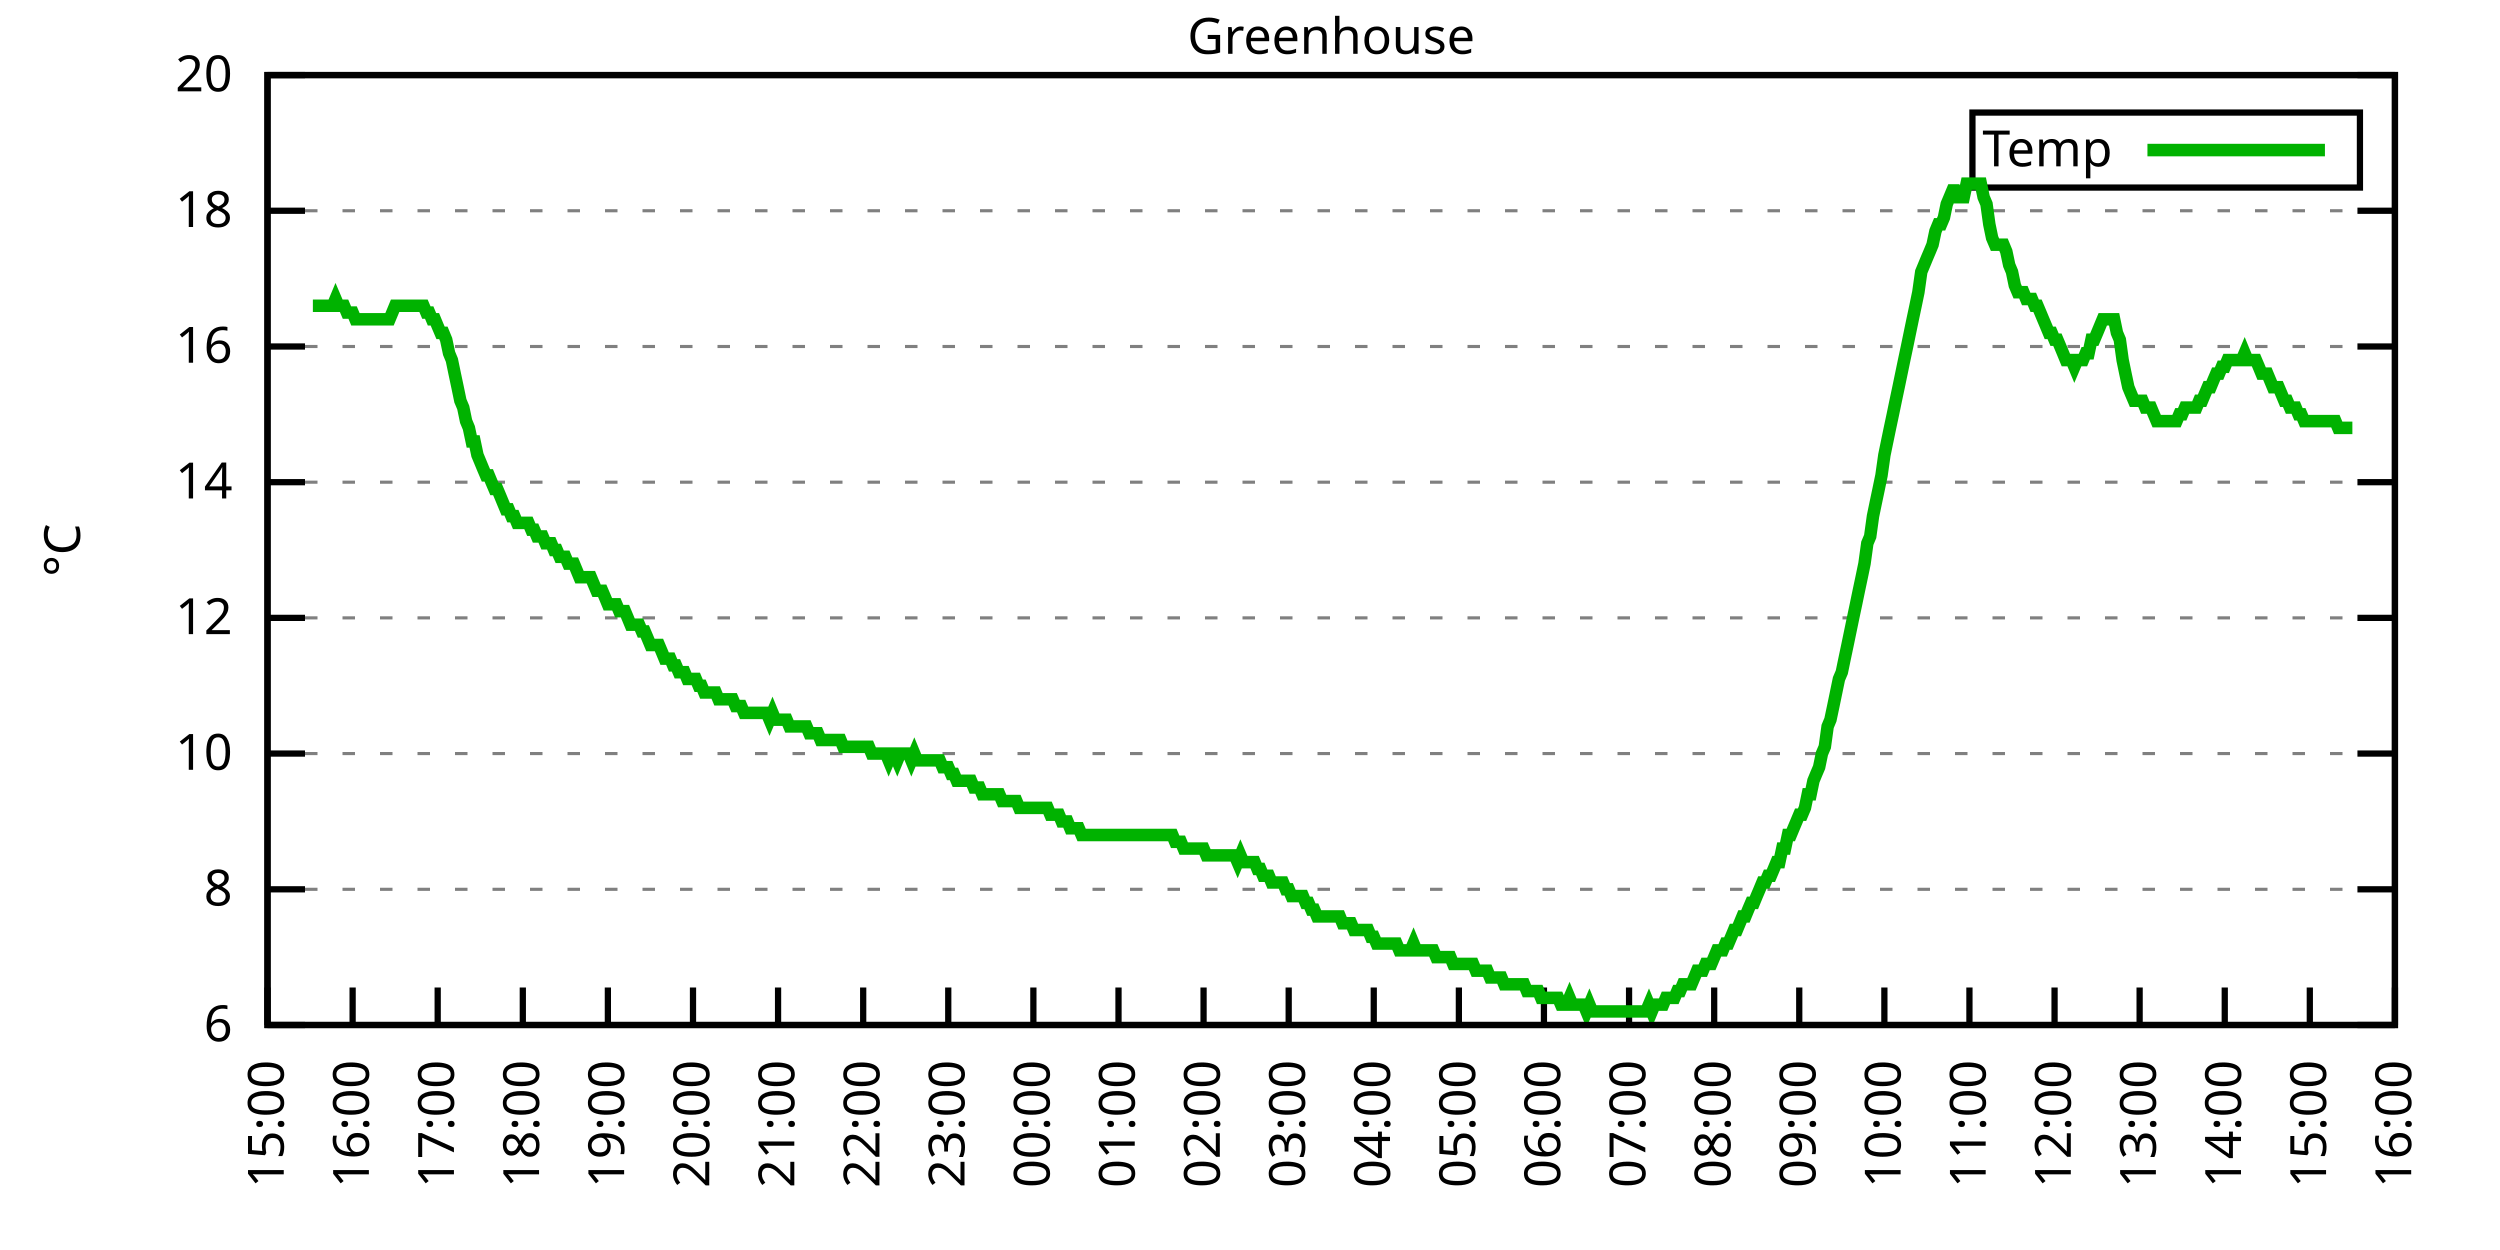
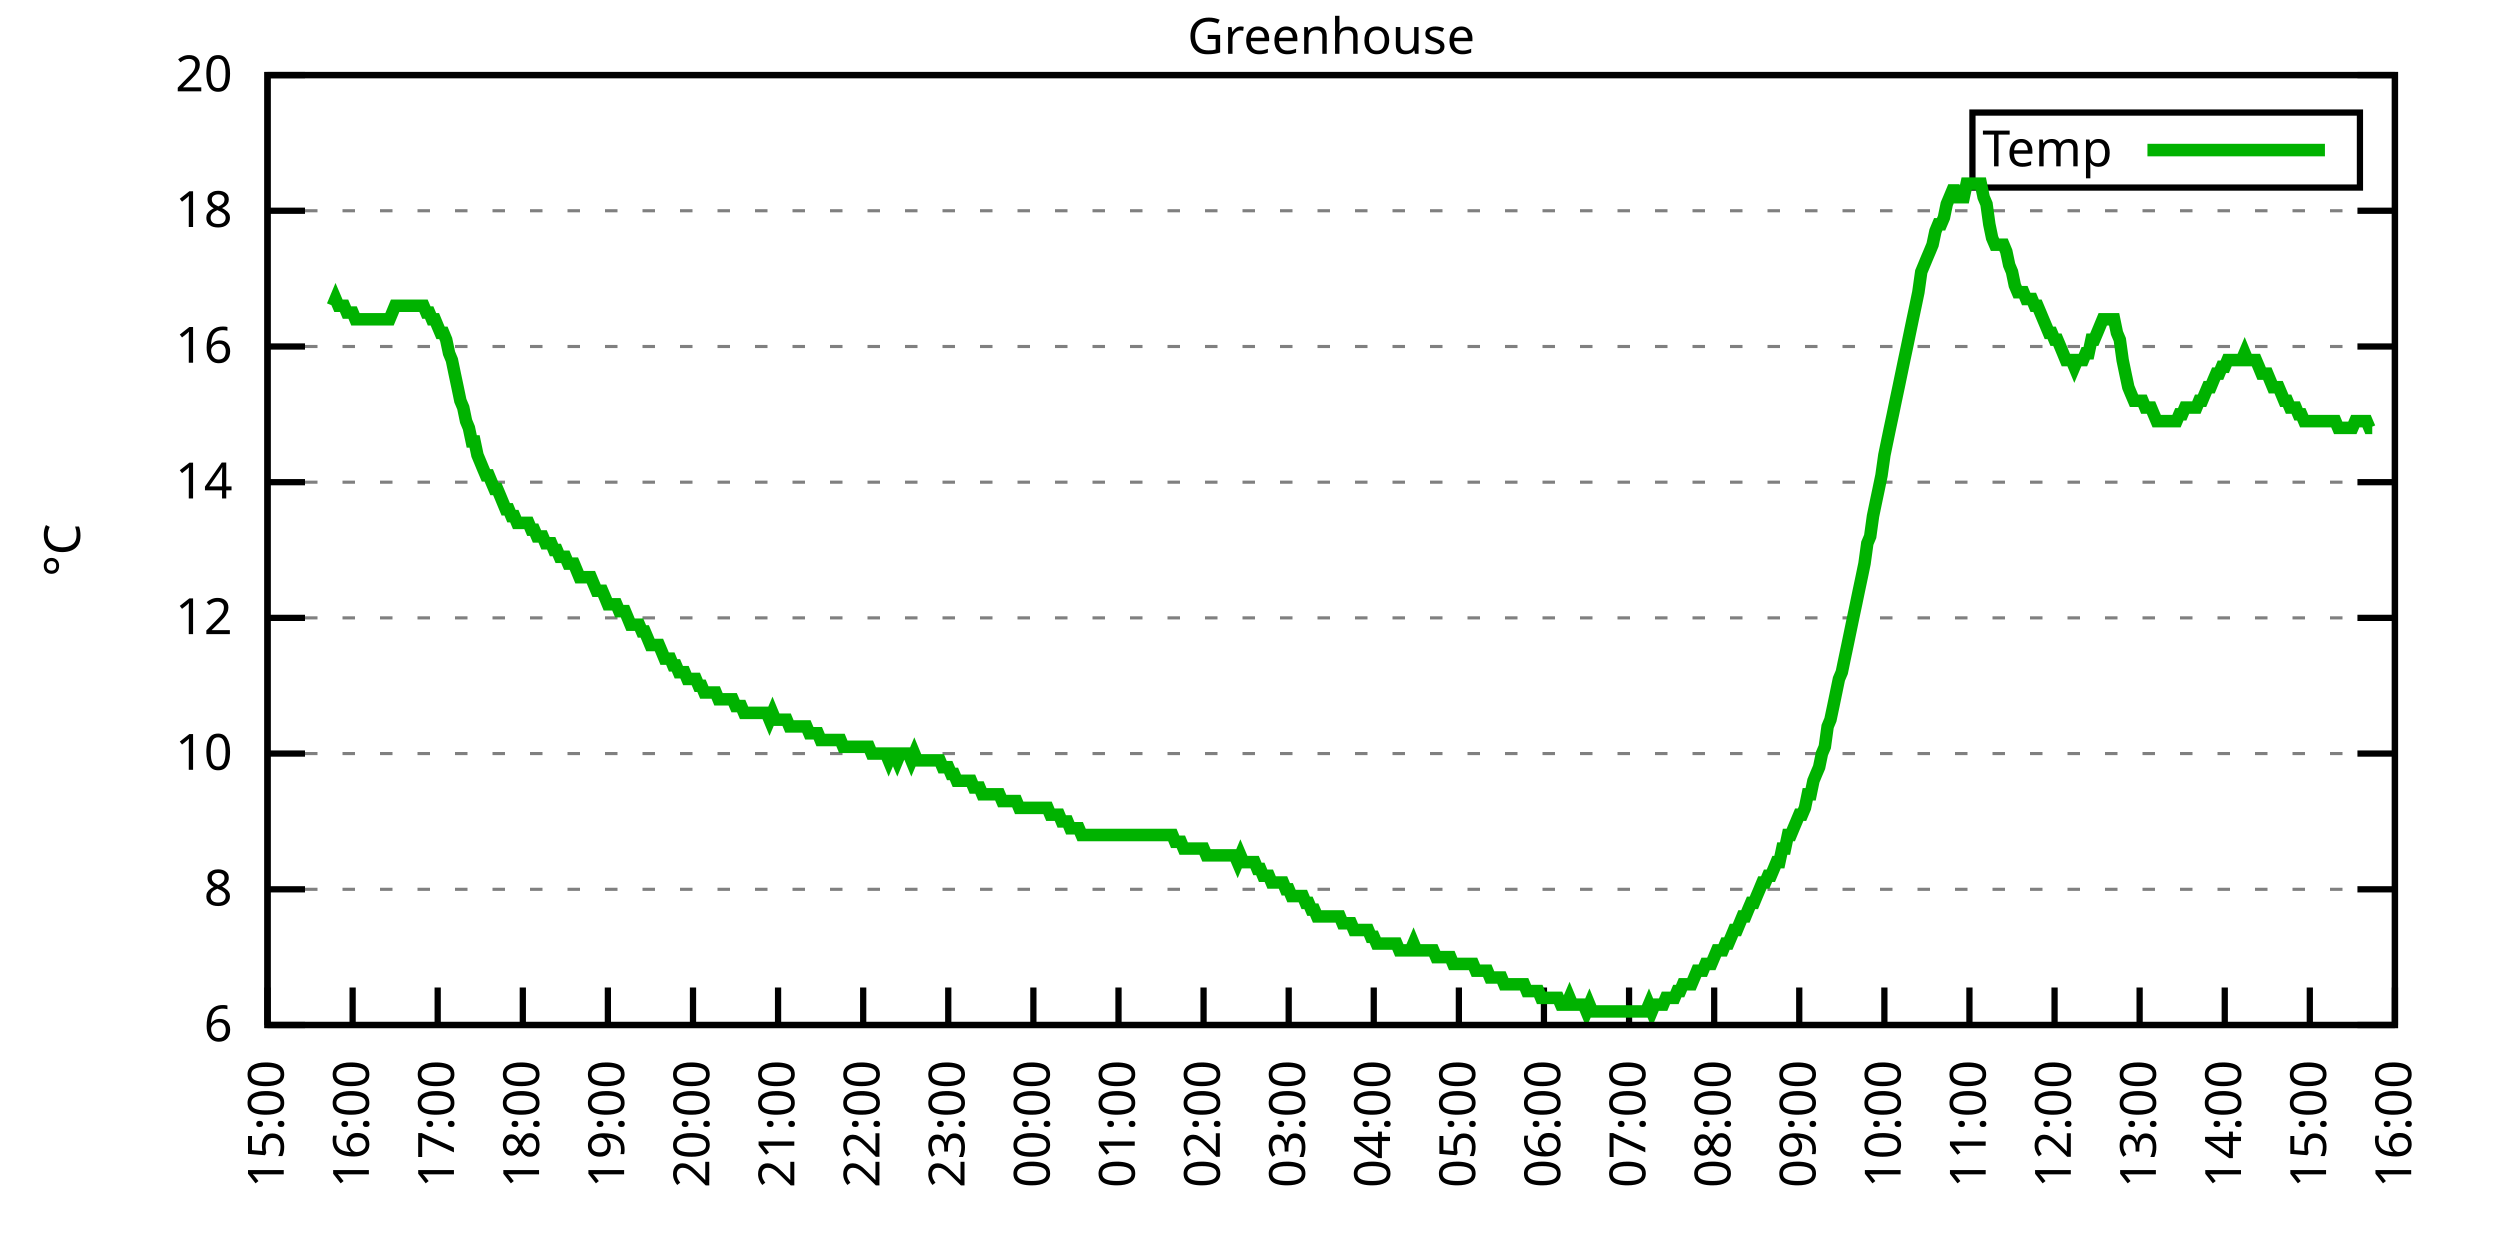
<svg xmlns="http://www.w3.org/2000/svg" xmlns:xlink="http://www.w3.org/1999/xlink" width="400" height="200" viewBox="0 0 400 200">
  <g id="gnuplot_canvas">
    <rect x="0" y="0" width="400" height="200" fill="none" />
    <defs>
      <circle id="gpDot" r="0.5" stroke-width="0.5" stroke="currentColor" />
      <path id="gpPt0" stroke-width="0.333" stroke="currentColor" d="M-1,0 h2 M0,-1 v2" />
      <path id="gpPt1" stroke-width="0.333" stroke="currentColor" d="M-1,-1 L1,1 M1,-1 L-1,1" />
      <path id="gpPt2" stroke-width="0.333" stroke="currentColor" d="M-1,0 L1,0 M0,-1 L0,1 M-1,-1 L1,1 M-1,1 L1,-1" />
      <rect id="gpPt3" stroke-width="0.333" stroke="currentColor" x="-1" y="-1" width="2" height="2" />
      <rect id="gpPt4" stroke-width="0.333" stroke="currentColor" fill="currentColor" x="-1" y="-1" width="2" height="2" />
      <circle id="gpPt5" stroke-width="0.333" stroke="currentColor" cx="0" cy="0" r="1" />
      <use xlink:href="#gpPt5" id="gpPt6" fill="currentColor" stroke="none" />
      <path id="gpPt7" stroke-width="0.333" stroke="currentColor" d="M0,-1.33 L-1.33,0.67 L1.33,0.67 z" />
      <use xlink:href="#gpPt7" id="gpPt8" fill="currentColor" stroke="none" />
      <use xlink:href="#gpPt7" id="gpPt9" stroke="currentColor" transform="rotate(180)" />
      <use xlink:href="#gpPt9" id="gpPt10" fill="currentColor" stroke="none" />
      <use xlink:href="#gpPt3" id="gpPt11" stroke="currentColor" transform="rotate(45)" />
      <use xlink:href="#gpPt11" id="gpPt12" fill="currentColor" stroke="none" />
      <path id="gpPt13" stroke-width="0.333" stroke="currentColor" d="M0,1.330 L1.265,0.411 L0.782,-1.067 L-0.782,-1.076 L-1.265,0.411 z" />
      <use xlink:href="#gpPt13" id="gpPt14" fill="currentColor" stroke="none" />
      <filter id="textbox" filterUnits="objectBoundingBox" x="0" y="0" height="1" width="1">
        <feFlood flood-color="white" flood-opacity="1" result="bgnd" />
        <feComposite in="SourceGraphic" in2="bgnd" operator="atop" />
      </filter>
      <filter id="greybox" filterUnits="objectBoundingBox" x="0" y="0" height="1" width="1">
        <feFlood flood-color="lightgrey" flood-opacity="1" result="grey" />
        <feComposite in="SourceGraphic" in2="grey" operator="atop" />
      </filter>
    </defs>
    <g fill="none" color="white" stroke="currentColor" stroke-width="1.00" stroke-linecap="butt" stroke-linejoin="miter">
</g>
    <g fill="none" color="black" stroke="currentColor" stroke-width="1.00" stroke-linecap="butt" stroke-linejoin="miter">
      <g stroke="none" shape-rendering="crispEdges">
        <polygon fill="rgb(255, 255, 255)" points="42.80,164.00 383.18,164.00 383.18,12.02 42.80,12.02 " />
      </g>
    </g>
    <g fill="none" color="black" stroke="currentColor" stroke-width="1.00" stroke-linecap="butt" stroke-linejoin="miter">
</g>
    <g fill="none" color="black" stroke="black" stroke-width="0.50" stroke-linecap="butt" stroke-linejoin="miter">
</g>
    <g fill="none" color="gray" stroke="currentColor" stroke-width="0.50" stroke-linecap="butt" stroke-linejoin="miter">
      <path stroke="gray" stroke-dasharray="2,4" class="gridline" d="M42.80,164.00 L383.19,164.00  " />
    </g>
    <g fill="none" color="gray" stroke="gray" stroke-width="1.00" stroke-linecap="butt" stroke-linejoin="miter">
</g>
    <g fill="none" color="black" stroke="currentColor" stroke-width="1.00" stroke-linecap="butt" stroke-linejoin="miter">
      <path stroke="black" d="M42.80,164.00 L48.80,164.00 M383.19,164.00 L377.19,164.00  " />
      <g transform="translate(37.20,166.60)" stroke="none" fill="black" font-family="Sans" font-size="8.00" text-anchor="end">
        <text>
          <tspan font-family="Sans"> 6</tspan>
        </text>
      </g>
    </g>
    <g fill="none" color="black" stroke="currentColor" stroke-width="1.00" stroke-linecap="butt" stroke-linejoin="miter">
</g>
    <g fill="none" color="black" stroke="black" stroke-width="0.50" stroke-linecap="butt" stroke-linejoin="miter">
</g>
    <g fill="none" color="gray" stroke="currentColor" stroke-width="0.50" stroke-linecap="butt" stroke-linejoin="miter">
      <path stroke="gray" stroke-dasharray="2,4" class="gridline" d="M42.80,142.29 L383.19,142.29  " />
    </g>
    <g fill="none" color="gray" stroke="gray" stroke-width="1.00" stroke-linecap="butt" stroke-linejoin="miter">
</g>
    <g fill="none" color="black" stroke="currentColor" stroke-width="1.00" stroke-linecap="butt" stroke-linejoin="miter">
      <path stroke="black" d="M42.80,142.29 L48.80,142.29 M383.19,142.29 L377.19,142.29  " />
      <g transform="translate(37.20,144.89)" stroke="none" fill="black" font-family="Sans" font-size="8.00" text-anchor="end">
        <text>
          <tspan font-family="Sans"> 8</tspan>
        </text>
      </g>
    </g>
    <g fill="none" color="black" stroke="currentColor" stroke-width="1.00" stroke-linecap="butt" stroke-linejoin="miter">
</g>
    <g fill="none" color="black" stroke="black" stroke-width="0.50" stroke-linecap="butt" stroke-linejoin="miter">
</g>
    <g fill="none" color="gray" stroke="currentColor" stroke-width="0.50" stroke-linecap="butt" stroke-linejoin="miter">
      <path stroke="gray" stroke-dasharray="2,4" class="gridline" d="M42.80,120.57 L383.19,120.57  " />
    </g>
    <g fill="none" color="gray" stroke="gray" stroke-width="1.00" stroke-linecap="butt" stroke-linejoin="miter">
</g>
    <g fill="none" color="black" stroke="currentColor" stroke-width="1.00" stroke-linecap="butt" stroke-linejoin="miter">
      <path stroke="black" d="M42.80,120.57 L48.80,120.57 M383.19,120.57 L377.19,120.57  " />
      <g transform="translate(37.20,123.17)" stroke="none" fill="black" font-family="Sans" font-size="8.00" text-anchor="end">
        <text>
          <tspan font-family="Sans"> 10</tspan>
        </text>
      </g>
    </g>
    <g fill="none" color="black" stroke="currentColor" stroke-width="1.00" stroke-linecap="butt" stroke-linejoin="miter">
</g>
    <g fill="none" color="black" stroke="black" stroke-width="0.50" stroke-linecap="butt" stroke-linejoin="miter">
</g>
    <g fill="none" color="gray" stroke="currentColor" stroke-width="0.50" stroke-linecap="butt" stroke-linejoin="miter">
      <path stroke="gray" stroke-dasharray="2,4" class="gridline" d="M42.80,98.86 L383.19,98.86  " />
    </g>
    <g fill="none" color="gray" stroke="gray" stroke-width="1.00" stroke-linecap="butt" stroke-linejoin="miter">
</g>
    <g fill="none" color="black" stroke="currentColor" stroke-width="1.00" stroke-linecap="butt" stroke-linejoin="miter">
      <path stroke="black" d="M42.80,98.86 L48.80,98.86 M383.19,98.86 L377.19,98.86  " />
      <g transform="translate(37.20,101.46)" stroke="none" fill="black" font-family="Sans" font-size="8.00" text-anchor="end">
        <text>
          <tspan font-family="Sans"> 12</tspan>
        </text>
      </g>
    </g>
    <g fill="none" color="black" stroke="currentColor" stroke-width="1.00" stroke-linecap="butt" stroke-linejoin="miter">
</g>
    <g fill="none" color="black" stroke="black" stroke-width="0.50" stroke-linecap="butt" stroke-linejoin="miter">
</g>
    <g fill="none" color="gray" stroke="currentColor" stroke-width="0.50" stroke-linecap="butt" stroke-linejoin="miter">
      <path stroke="gray" stroke-dasharray="2,4" class="gridline" d="M42.80,77.15 L383.19,77.15  " />
    </g>
    <g fill="none" color="gray" stroke="gray" stroke-width="1.00" stroke-linecap="butt" stroke-linejoin="miter">
</g>
    <g fill="none" color="black" stroke="currentColor" stroke-width="1.00" stroke-linecap="butt" stroke-linejoin="miter">
      <path stroke="black" d="M42.80,77.15 L48.80,77.15 M383.19,77.15 L377.19,77.15  " />
      <g transform="translate(37.20,79.75)" stroke="none" fill="black" font-family="Sans" font-size="8.00" text-anchor="end">
        <text>
          <tspan font-family="Sans"> 14</tspan>
        </text>
      </g>
    </g>
    <g fill="none" color="black" stroke="currentColor" stroke-width="1.00" stroke-linecap="butt" stroke-linejoin="miter">
</g>
    <g fill="none" color="black" stroke="black" stroke-width="0.50" stroke-linecap="butt" stroke-linejoin="miter">
</g>
    <g fill="none" color="gray" stroke="currentColor" stroke-width="0.50" stroke-linecap="butt" stroke-linejoin="miter">
      <path stroke="gray" stroke-dasharray="2,4" class="gridline" d="M42.80,55.44 L383.19,55.44  " />
    </g>
    <g fill="none" color="gray" stroke="gray" stroke-width="1.00" stroke-linecap="butt" stroke-linejoin="miter">
</g>
    <g fill="none" color="black" stroke="currentColor" stroke-width="1.00" stroke-linecap="butt" stroke-linejoin="miter">
      <path stroke="black" d="M42.80,55.44 L48.80,55.44 M383.19,55.44 L377.19,55.44  " />
      <g transform="translate(37.20,58.04)" stroke="none" fill="black" font-family="Sans" font-size="8.00" text-anchor="end">
        <text>
          <tspan font-family="Sans"> 16</tspan>
        </text>
      </g>
    </g>
    <g fill="none" color="black" stroke="currentColor" stroke-width="1.00" stroke-linecap="butt" stroke-linejoin="miter">
</g>
    <g fill="none" color="black" stroke="black" stroke-width="0.50" stroke-linecap="butt" stroke-linejoin="miter">
</g>
    <g fill="none" color="gray" stroke="currentColor" stroke-width="0.50" stroke-linecap="butt" stroke-linejoin="miter">
      <path stroke="gray" stroke-dasharray="2,4" class="gridline" d="M42.80,33.72 L383.19,33.72  " />
    </g>
    <g fill="none" color="gray" stroke="gray" stroke-width="1.00" stroke-linecap="butt" stroke-linejoin="miter">
</g>
    <g fill="none" color="black" stroke="currentColor" stroke-width="1.00" stroke-linecap="butt" stroke-linejoin="miter">
      <path stroke="black" d="M42.80,33.72 L48.80,33.72 M383.19,33.72 L377.19,33.72  " />
      <g transform="translate(37.20,36.32)" stroke="none" fill="black" font-family="Sans" font-size="8.00" text-anchor="end">
        <text>
          <tspan font-family="Sans"> 18</tspan>
        </text>
      </g>
    </g>
    <g fill="none" color="black" stroke="currentColor" stroke-width="1.00" stroke-linecap="butt" stroke-linejoin="miter">
</g>
    <g fill="none" color="black" stroke="black" stroke-width="0.50" stroke-linecap="butt" stroke-linejoin="miter">
</g>
    <g fill="none" color="gray" stroke="currentColor" stroke-width="0.50" stroke-linecap="butt" stroke-linejoin="miter">
      <path stroke="gray" stroke-dasharray="2,4" class="gridline" d="M42.80,12.01 L383.19,12.01  " />
    </g>
    <g fill="none" color="gray" stroke="gray" stroke-width="1.00" stroke-linecap="butt" stroke-linejoin="miter">
</g>
    <g fill="none" color="black" stroke="currentColor" stroke-width="1.00" stroke-linecap="butt" stroke-linejoin="miter">
      <path stroke="black" d="M42.80,12.01 L48.80,12.01 M383.19,12.01 L377.19,12.01  " />
      <g transform="translate(37.20,14.61)" stroke="none" fill="black" font-family="Sans" font-size="8.00" text-anchor="end">
        <text>
          <tspan font-family="Sans"> 20</tspan>
        </text>
      </g>
    </g>
    <g fill="none" color="black" stroke="currentColor" stroke-width="1.00" stroke-linecap="butt" stroke-linejoin="miter">
      <path stroke="black" d="M42.80,164.00 L42.80,158.00  " />
      <g transform="translate(45.40,169.60) rotate(270.00)" stroke="none" fill="black" font-family="Sans" font-size="8.00" text-anchor="end">
        <text>
          <tspan font-family="Sans">15:00</tspan>
        </text>
      </g>
    </g>
    <g fill="none" color="black" stroke="currentColor" stroke-width="1.00" stroke-linecap="butt" stroke-linejoin="miter">
      <path stroke="black" d="M56.42,164.00 L56.42,158.00  " />
      <g transform="translate(59.02,169.60) rotate(270.00)" stroke="none" fill="black" font-family="Sans" font-size="8.00" text-anchor="end">
        <text>
          <tspan font-family="Sans">16:00</tspan>
        </text>
      </g>
    </g>
    <g fill="none" color="black" stroke="currentColor" stroke-width="1.00" stroke-linecap="butt" stroke-linejoin="miter">
      <path stroke="black" d="M70.03,164.00 L70.03,158.00  " />
      <g transform="translate(72.63,169.60) rotate(270.00)" stroke="none" fill="black" font-family="Sans" font-size="8.00" text-anchor="end">
        <text>
          <tspan font-family="Sans">17:00</tspan>
        </text>
      </g>
    </g>
    <g fill="none" color="black" stroke="currentColor" stroke-width="1.00" stroke-linecap="butt" stroke-linejoin="miter">
      <path stroke="black" d="M83.65,164.00 L83.65,158.00  " />
      <g transform="translate(86.25,169.60) rotate(270.00)" stroke="none" fill="black" font-family="Sans" font-size="8.00" text-anchor="end">
        <text>
          <tspan font-family="Sans">18:00</tspan>
        </text>
      </g>
    </g>
    <g fill="none" color="black" stroke="currentColor" stroke-width="1.00" stroke-linecap="butt" stroke-linejoin="miter">
      <path stroke="black" d="M97.26,164.00 L97.26,158.00  " />
      <g transform="translate(99.86,169.60) rotate(270.00)" stroke="none" fill="black" font-family="Sans" font-size="8.00" text-anchor="end">
        <text>
          <tspan font-family="Sans">19:00</tspan>
        </text>
      </g>
    </g>
    <g fill="none" color="black" stroke="currentColor" stroke-width="1.00" stroke-linecap="butt" stroke-linejoin="miter">
      <path stroke="black" d="M110.88,164.00 L110.88,158.00  " />
      <g transform="translate(113.48,169.60) rotate(270.00)" stroke="none" fill="black" font-family="Sans" font-size="8.00" text-anchor="end">
        <text>
          <tspan font-family="Sans">20:00</tspan>
        </text>
      </g>
    </g>
    <g fill="none" color="black" stroke="currentColor" stroke-width="1.00" stroke-linecap="butt" stroke-linejoin="miter">
      <path stroke="black" d="M124.49,164.00 L124.49,158.00  " />
      <g transform="translate(127.09,169.60) rotate(270.00)" stroke="none" fill="black" font-family="Sans" font-size="8.00" text-anchor="end">
        <text>
          <tspan font-family="Sans">21:00</tspan>
        </text>
      </g>
    </g>
    <g fill="none" color="black" stroke="currentColor" stroke-width="1.00" stroke-linecap="butt" stroke-linejoin="miter">
      <path stroke="black" d="M138.11,164.00 L138.11,158.00  " />
      <g transform="translate(140.71,169.60) rotate(270.00)" stroke="none" fill="black" font-family="Sans" font-size="8.00" text-anchor="end">
        <text>
          <tspan font-family="Sans">22:00</tspan>
        </text>
      </g>
    </g>
    <g fill="none" color="black" stroke="currentColor" stroke-width="1.00" stroke-linecap="butt" stroke-linejoin="miter">
      <path stroke="black" d="M151.72,164.00 L151.72,158.00  " />
      <g transform="translate(154.32,169.60) rotate(270.00)" stroke="none" fill="black" font-family="Sans" font-size="8.00" text-anchor="end">
        <text>
          <tspan font-family="Sans">23:00</tspan>
        </text>
      </g>
    </g>
    <g fill="none" color="black" stroke="currentColor" stroke-width="1.00" stroke-linecap="butt" stroke-linejoin="miter">
      <path stroke="black" d="M165.34,164.00 L165.34,158.00  " />
      <g transform="translate(167.94,169.60) rotate(270.00)" stroke="none" fill="black" font-family="Sans" font-size="8.00" text-anchor="end">
        <text>
          <tspan font-family="Sans">00:00</tspan>
        </text>
      </g>
    </g>
    <g fill="none" color="black" stroke="currentColor" stroke-width="1.00" stroke-linecap="butt" stroke-linejoin="miter">
      <path stroke="black" d="M178.96,164.00 L178.96,158.00  " />
      <g transform="translate(181.56,169.60) rotate(270.00)" stroke="none" fill="black" font-family="Sans" font-size="8.00" text-anchor="end">
        <text>
          <tspan font-family="Sans">01:00</tspan>
        </text>
      </g>
    </g>
    <g fill="none" color="black" stroke="currentColor" stroke-width="1.00" stroke-linecap="butt" stroke-linejoin="miter">
      <path stroke="black" d="M192.57,164.00 L192.57,158.00  " />
      <g transform="translate(195.17,169.60) rotate(270.00)" stroke="none" fill="black" font-family="Sans" font-size="8.00" text-anchor="end">
        <text>
          <tspan font-family="Sans">02:00</tspan>
        </text>
      </g>
    </g>
    <g fill="none" color="black" stroke="currentColor" stroke-width="1.00" stroke-linecap="butt" stroke-linejoin="miter">
      <path stroke="black" d="M206.19,164.00 L206.19,158.00  " />
      <g transform="translate(208.79,169.60) rotate(270.00)" stroke="none" fill="black" font-family="Sans" font-size="8.00" text-anchor="end">
        <text>
          <tspan font-family="Sans">03:00</tspan>
        </text>
      </g>
    </g>
    <g fill="none" color="black" stroke="currentColor" stroke-width="1.00" stroke-linecap="butt" stroke-linejoin="miter">
      <path stroke="black" d="M219.80,164.00 L219.80,158.00  " />
      <g transform="translate(222.40,169.60) rotate(270.00)" stroke="none" fill="black" font-family="Sans" font-size="8.00" text-anchor="end">
        <text>
          <tspan font-family="Sans">04:00</tspan>
        </text>
      </g>
    </g>
    <g fill="none" color="black" stroke="currentColor" stroke-width="1.00" stroke-linecap="butt" stroke-linejoin="miter">
      <path stroke="black" d="M233.42,164.00 L233.42,158.00  " />
      <g transform="translate(236.02,169.60) rotate(270.00)" stroke="none" fill="black" font-family="Sans" font-size="8.00" text-anchor="end">
        <text>
          <tspan font-family="Sans">05:00</tspan>
        </text>
      </g>
    </g>
    <g fill="none" color="black" stroke="currentColor" stroke-width="1.00" stroke-linecap="butt" stroke-linejoin="miter">
      <path stroke="black" d="M247.03,164.00 L247.03,158.00  " />
      <g transform="translate(249.63,169.60) rotate(270.00)" stroke="none" fill="black" font-family="Sans" font-size="8.00" text-anchor="end">
        <text>
          <tspan font-family="Sans">06:00</tspan>
        </text>
      </g>
    </g>
    <g fill="none" color="black" stroke="currentColor" stroke-width="1.00" stroke-linecap="butt" stroke-linejoin="miter">
      <path stroke="black" d="M260.65,164.00 L260.65,158.00  " />
      <g transform="translate(263.25,169.60) rotate(270.00)" stroke="none" fill="black" font-family="Sans" font-size="8.00" text-anchor="end">
        <text>
          <tspan font-family="Sans">07:00</tspan>
        </text>
      </g>
    </g>
    <g fill="none" color="black" stroke="currentColor" stroke-width="1.00" stroke-linecap="butt" stroke-linejoin="miter">
      <path stroke="black" d="M274.27,164.00 L274.27,158.00  " />
      <g transform="translate(276.87,169.60) rotate(270.00)" stroke="none" fill="black" font-family="Sans" font-size="8.00" text-anchor="end">
        <text>
          <tspan font-family="Sans">08:00</tspan>
        </text>
      </g>
    </g>
    <g fill="none" color="black" stroke="currentColor" stroke-width="1.00" stroke-linecap="butt" stroke-linejoin="miter">
      <path stroke="black" d="M287.88,164.00 L287.88,158.00  " />
      <g transform="translate(290.48,169.60) rotate(270.00)" stroke="none" fill="black" font-family="Sans" font-size="8.00" text-anchor="end">
        <text>
          <tspan font-family="Sans">09:00</tspan>
        </text>
      </g>
    </g>
    <g fill="none" color="black" stroke="currentColor" stroke-width="1.00" stroke-linecap="butt" stroke-linejoin="miter">
      <path stroke="black" d="M301.50,164.00 L301.50,158.00  " />
      <g transform="translate(304.10,169.60) rotate(270.00)" stroke="none" fill="black" font-family="Sans" font-size="8.00" text-anchor="end">
        <text>
          <tspan font-family="Sans">10:00</tspan>
        </text>
      </g>
    </g>
    <g fill="none" color="black" stroke="currentColor" stroke-width="1.00" stroke-linecap="butt" stroke-linejoin="miter">
      <path stroke="black" d="M315.11,164.00 L315.11,158.00  " />
      <g transform="translate(317.71,169.60) rotate(270.00)" stroke="none" fill="black" font-family="Sans" font-size="8.00" text-anchor="end">
        <text>
          <tspan font-family="Sans">11:00</tspan>
        </text>
      </g>
    </g>
    <g fill="none" color="black" stroke="currentColor" stroke-width="1.00" stroke-linecap="butt" stroke-linejoin="miter">
      <path stroke="black" d="M328.73,164.00 L328.73,158.00  " />
      <g transform="translate(331.33,169.60) rotate(270.00)" stroke="none" fill="black" font-family="Sans" font-size="8.00" text-anchor="end">
        <text>
          <tspan font-family="Sans">12:00</tspan>
        </text>
      </g>
    </g>
    <g fill="none" color="black" stroke="currentColor" stroke-width="1.00" stroke-linecap="butt" stroke-linejoin="miter">
      <path stroke="black" d="M342.34,164.00 L342.34,158.00  " />
      <g transform="translate(344.94,169.60) rotate(270.00)" stroke="none" fill="black" font-family="Sans" font-size="8.00" text-anchor="end">
        <text>
          <tspan font-family="Sans">13:00</tspan>
        </text>
      </g>
    </g>
    <g fill="none" color="black" stroke="currentColor" stroke-width="1.00" stroke-linecap="butt" stroke-linejoin="miter">
      <path stroke="black" d="M355.96,164.00 L355.96,158.00  " />
      <g transform="translate(358.56,169.60) rotate(270.00)" stroke="none" fill="black" font-family="Sans" font-size="8.00" text-anchor="end">
        <text>
          <tspan font-family="Sans">14:00</tspan>
        </text>
      </g>
    </g>
    <g fill="none" color="black" stroke="currentColor" stroke-width="1.00" stroke-linecap="butt" stroke-linejoin="miter">
      <path stroke="black" d="M369.57,164.00 L369.57,158.00  " />
      <g transform="translate(372.17,169.60) rotate(270.00)" stroke="none" fill="black" font-family="Sans" font-size="8.00" text-anchor="end">
        <text>
          <tspan font-family="Sans">15:00</tspan>
        </text>
      </g>
    </g>
    <g fill="none" color="black" stroke="currentColor" stroke-width="1.00" stroke-linecap="butt" stroke-linejoin="miter">
      <path stroke="black" d="M383.19,164.00 L383.19,158.00  " />
      <g transform="translate(385.79,169.60) rotate(270.00)" stroke="none" fill="black" font-family="Sans" font-size="8.00" text-anchor="end">
        <text>
          <tspan font-family="Sans">16:00</tspan>
        </text>
      </g>
    </g>
    <g fill="none" color="black" stroke="currentColor" stroke-width="1.00" stroke-linecap="butt" stroke-linejoin="miter">
</g>
    <g fill="none" color="black" stroke="currentColor" stroke-width="1.00" stroke-linecap="butt" stroke-linejoin="miter">
      <path stroke="black" d="M42.80,12.01 L42.80,164.00 L383.19,164.00 L383.19,12.01 L42.80,12.01 Z  " />
    </g>
    <g fill="none" color="black" stroke="currentColor" stroke-width="1.00" stroke-linecap="butt" stroke-linejoin="miter">
</g>
    <g fill="none" color="black" stroke="currentColor" stroke-width="1.00" stroke-linecap="butt" stroke-linejoin="miter">
      <path stroke="black" d="M315.59,30.01 L315.59,18.01 L377.59,18.01 L377.59,30.01 L315.59,30.01 Z  " />
    </g>
    <g id="Greenhouse_plot_1">
      <g fill="none" color="white" stroke="black" stroke-width="2.00" stroke-linecap="butt" stroke-linejoin="miter">
</g>
      <g fill="none" color="black" stroke="currentColor" stroke-width="2.00" stroke-linecap="butt" stroke-linejoin="miter">
        <g transform="translate(337.99,26.61)" stroke="none" fill="black" font-family="Sans" font-size="8.00" text-anchor="end">
          <text>
            <tspan font-family="Sans">Temp</tspan>
          </text>
        </g>
      </g>
      <g fill="none" color="black" stroke="currentColor" stroke-width="2.00" stroke-linecap="butt" stroke-linejoin="miter">
-         <path stroke="rgb(  0, 178,   0)" d="M343.59,24.01 L371.99,24.01 M50.06,48.92 L50.52,48.92 L50.97,48.92 L51.42,48.92 L51.88,48.92 L52.33,48.92   L52.78,48.92 L53.24,48.92 L53.69,47.84 L54.15,48.92 L54.60,48.92 L55.05,48.92 L55.51,50.01 L55.96,50.01   L56.42,50.01 L56.87,51.09 L57.32,51.09 L57.78,51.09 L58.23,51.09 L58.68,51.09 L59.14,51.09 L59.59,51.09   L60.05,51.09 L60.50,51.09 L60.95,51.09 L61.41,51.09 L61.86,51.09 L62.32,51.09 L62.77,50.01 L63.22,48.92   L63.68,48.92 L64.13,48.92 L64.58,48.92 L65.04,48.92 L65.49,48.92 L65.95,48.92 L66.40,48.92 L66.85,48.92   L67.31,48.92 L67.76,48.92 L68.22,50.01 L68.67,50.01 L69.12,51.09 L69.58,51.09 L70.03,52.18 L70.49,53.26   L70.94,53.26 L71.39,54.35 L71.85,56.52 L72.30,57.61 L72.75,59.78 L73.21,61.95 L73.66,64.12 L74.12,65.21   L74.57,67.38 L75.02,68.46 L75.48,70.63 L75.93,70.63 L76.39,72.81 L76.84,73.89 L77.29,74.98 L77.75,76.06   L78.20,76.06 L78.65,77.15 L79.11,78.23 L79.56,78.23 L80.02,79.32 L80.47,80.41 L80.92,81.49 L81.38,81.49   L81.83,82.58 L82.29,82.58 L82.74,83.66 L83.19,83.66 L83.65,83.66 L84.10,83.66 L84.55,83.66 L85.01,84.75   L85.46,84.75 L85.92,85.83 L86.37,85.83 L86.82,85.83 L87.28,86.92 L87.73,86.92 L88.19,86.92 L88.64,88.00   L89.09,88.00 L89.55,89.09 L90.00,89.09 L90.45,89.09 L90.91,90.18 L91.36,90.18 L91.82,90.18 L92.27,91.26   L92.72,92.35 L93.18,92.35 L93.63,92.35 L94.09,92.35 L94.54,92.35 L94.99,93.43 L95.45,94.52 L95.90,94.52   L96.35,94.52 L96.81,95.60 L97.26,96.69 L97.72,96.69 L98.17,96.69 L98.62,96.69 L99.08,97.78 L99.53,97.78   L99.99,97.78 L100.44,98.86 L100.89,99.95 L101.35,99.95 L101.80,99.95 L102.25,99.95 L102.71,101.03 L103.16,101.03   L103.62,102.12 L104.07,103.20 L104.52,103.20 L104.98,103.20 L105.43,103.20 L105.89,104.29 L106.34,105.38 L106.79,105.38   L107.25,105.38 L107.70,106.46 L108.15,106.46 L108.61,107.55 L109.06,107.55 L109.52,107.55 L109.97,108.63 L110.42,108.63   L110.88,108.63 L111.33,108.63 L111.79,109.72 L112.24,109.72 L112.69,110.80 L113.15,110.80 L113.60,110.80 L114.05,110.80   L114.51,110.80 L114.96,111.89 L115.42,111.89 L115.87,111.89 L116.32,111.89 L116.78,111.89 L117.23,111.89 L117.69,112.97   L118.14,112.97 L118.59,112.97 L119.05,114.06 L119.50,114.06 L119.96,114.06 L120.41,114.06 L120.86,114.06 L121.32,114.06   L121.77,114.06 L122.22,114.06 L122.68,114.06 L123.13,115.15 L123.59,114.06 L124.04,115.15 L124.49,115.15 L124.95,115.15   L125.40,115.15 L125.86,115.15 L126.31,116.23 L126.76,116.23 L127.22,116.23 L127.67,116.23 L128.12,116.23 L128.58,116.23   L129.03,116.23 L129.49,117.32 L129.94,117.32 L130.39,117.32 L130.85,117.32 L131.30,118.40 L131.76,118.40 L132.21,118.40   L132.66,118.40 L133.12,118.40 L133.57,118.40 L134.02,118.40 L134.48,118.40 L134.93,119.49 L135.39,119.49 L135.84,119.49   L136.29,119.49 L136.75,119.49 L137.20,119.49 L137.66,119.49 L138.11,119.49 L138.56,119.49 L139.02,119.49 L139.47,120.57   L139.92,120.57 L140.38,120.57 L140.83,120.57 L141.29,120.57 L141.74,120.57 L142.19,121.66 L142.65,120.57 L143.10,120.57   L143.56,121.66 L144.01,120.57 L144.46,120.57 L144.92,120.57 L145.37,120.57 L145.82,121.66 L146.28,120.57 L146.73,121.66   L147.19,121.66 L147.64,121.66 L148.09,121.66 L148.55,121.66 L149.00,121.66 L149.46,121.66 L149.91,121.66 L150.36,121.66   L150.82,122.75 L151.27,122.75 L151.72,122.75 L152.18,123.83 L152.63,123.83 L153.09,124.92 L153.54,124.92 L153.99,124.92   L154.45,124.92 L154.90,124.92 L155.36,124.92 L155.81,126.00 L156.26,126.00 L156.72,126.00 L157.17,127.09 L157.62,127.09   L158.08,127.09 L158.53,127.09 L158.99,127.09 L159.44,127.09 L159.89,127.09 L160.35,128.17 L160.80,128.17 L161.26,128.17   L161.71,128.17 L162.16,128.17 L162.62,128.17 L163.07,129.26 L163.52,129.26 L163.98,129.26 L164.43,129.26 L164.89,129.26   L165.34,129.26 L165.79,129.26 L166.25,129.26 L166.70,129.26 L167.16,129.26 L167.61,129.26 L168.06,130.35 L168.52,130.35   L168.97,130.35 L169.43,130.35 L169.88,131.43 L170.33,131.43 L170.79,131.43 L171.24,132.52 L171.69,132.52 L172.15,132.52   L172.60,132.52 L173.06,133.60 L173.51,133.60 L173.96,133.60 L174.42,133.60 L174.87,133.60 L175.33,133.60 L175.78,133.60   L176.23,133.60 L176.69,133.60 L177.14,133.60 L177.59,133.60 L178.05,133.60 L178.50,133.60 L178.96,133.60 L179.41,133.60   L179.86,133.60 L180.32,133.60 L180.77,133.60 L181.23,133.60 L181.68,133.60 L182.13,133.60 L182.59,133.60 L183.04,133.60   L183.49,133.60 L183.95,133.60 L184.40,133.60 L184.86,133.60 L185.31,133.60 L185.76,133.60 L186.22,133.60 L186.67,133.60   L187.13,133.60 L187.58,133.60 L188.03,134.69 L188.49,134.69 L188.94,134.69 L189.39,135.77 L189.85,135.77 L190.30,135.77   L190.76,135.77 L191.21,135.77 L191.66,135.77 L192.12,135.77 L192.57,135.77 L193.03,136.86 L193.48,136.86 L193.93,136.86   L194.39,136.86 L194.84,136.86 L195.29,136.86 L195.75,136.86 L196.20,136.86 L196.66,136.86 L197.11,136.86 L197.56,136.86   L198.02,137.94 L198.47,136.86 L198.93,137.94 L199.38,137.94 L199.83,137.94 L200.29,137.94 L200.74,137.94 L201.19,139.03   L201.65,139.03 L202.10,140.12 L202.56,140.12 L203.01,140.12 L203.46,141.20 L203.92,141.20 L204.37,141.20 L204.83,141.20   L205.28,141.20 L205.73,142.29 L206.19,142.29 L206.64,143.37 L207.09,143.37 L207.55,143.37 L208.00,143.37 L208.46,143.37   L208.91,144.46 L209.36,144.46 L209.82,145.54 L210.27,145.54 L210.73,146.63 L211.18,146.63 L211.63,146.63 L212.09,146.63   L212.54,146.63 L213.00,146.63 L213.45,146.63 L213.90,146.63 L214.36,146.63 L214.81,147.72 L215.26,147.72 L215.72,147.72   L216.17,147.72 L216.63,148.80 L217.08,148.80 L217.53,148.80 L217.99,148.80 L218.44,148.80 L218.90,148.80 L219.35,149.89   L219.80,149.89 L220.26,150.97 L220.71,150.97 L221.16,150.97 L221.62,150.97 L222.07,150.97 L222.53,150.97 L222.98,150.97   L223.43,150.97 L223.89,152.06 L224.34,152.06 L224.80,152.06 L225.25,152.06 L225.70,152.06 L226.16,150.97 L226.61,152.06   L227.06,152.06 L227.52,152.06 L227.97,152.06 L228.43,152.06 L228.88,152.06 L229.33,152.06 L229.79,153.14 L230.24,153.14   L230.70,153.14 L231.15,153.14 L231.60,153.14 L232.06,153.14 L232.51,154.23 L232.96,154.23 L233.42,154.23 L233.87,154.23   L234.33,154.23 L234.78,154.23 L235.23,154.23 L235.69,154.23 L236.14,155.31 L236.60,155.31 L237.05,155.31 L237.50,155.31   L237.96,155.31 L238.41,156.40 L238.86,156.40 L239.32,156.40 L239.77,156.40 L240.23,156.40 L240.68,157.49 L241.13,157.49   L241.59,157.49 L242.04,157.49 L242.50,157.49 L242.95,157.49 L243.40,157.49 L243.86,157.49 L244.31,158.57 L244.76,158.57   L245.22,158.57 L245.67,158.57 L246.13,158.57 L246.58,159.66 L247.03,159.66 L247.49,159.66 L247.94,159.66 L248.40,159.66   L248.85,159.66 L249.30,159.66 L249.76,160.74 L250.21,160.74 L250.66,160.74 L251.12,159.66 L251.57,160.74 L252.03,160.74   L252.48,160.74 L252.93,160.74 L253.39,160.74 L253.84,161.83 L254.30,160.74 L254.75,161.83 L255.20,161.83 L255.66,161.83   L256.11,161.83 L256.56,161.83 L257.02,161.83 L257.47,161.83 L257.93,161.83 L258.38,161.83 L258.83,161.83 L259.29,161.83   L259.74,161.83 L260.20,161.83 L260.65,161.83 L261.10,161.83 L261.56,161.83 L262.01,161.83 L262.47,161.83 L262.92,161.83   L263.37,161.83 L263.83,160.74 L264.28,161.83 L264.73,160.74 L265.19,160.74 L265.64,160.74 L266.10,160.74 L266.55,159.66   L267.00,159.66 L267.46,159.66 L267.91,159.66 L268.37,158.57 L268.82,158.57 L269.27,157.49 L269.73,157.49 L270.18,157.49   L270.63,157.49 L271.09,156.40 L271.54,155.31 L272.00,155.31 L272.45,155.31 L272.90,154.23 L273.36,154.23 L273.81,154.23   L274.27,153.14 L274.72,152.06 L275.17,152.06 L275.63,152.06 L276.08,150.97 L276.53,150.97 L276.99,149.89 L277.44,148.80   L277.90,148.80 L278.35,147.72 L278.80,146.63 L279.26,146.63 L279.71,145.54 L280.17,144.46 L280.62,144.46 L281.07,143.37   L281.53,142.29 L281.98,141.20 L282.43,141.20 L282.89,140.12 L283.34,140.12 L283.80,139.03 L284.25,137.94 L284.70,137.94   L285.16,135.77 L285.61,135.77 L286.07,133.60 L286.52,133.60 L286.97,132.52 L287.43,131.43 L287.88,130.35 L288.33,130.35   L288.79,129.26 L289.24,127.09 L289.70,127.09 L290.15,124.92 L290.60,123.83 L291.06,122.75 L291.51,120.57 L291.97,119.49   L292.42,116.23 L292.87,115.15 L293.33,112.97 L293.78,110.80 L294.23,108.63 L294.69,107.55 L295.14,105.38 L295.60,103.20   L296.05,101.03 L296.50,98.86 L296.96,96.69 L297.41,94.52 L297.87,92.35 L298.32,90.18 L298.77,86.92 L299.23,85.83   L299.68,82.58 L300.13,80.41 L300.59,78.23 L301.04,76.06 L301.50,72.81 L301.95,70.63 L302.40,68.46 L302.86,66.29   L303.31,64.12 L303.77,61.95 L304.22,59.78 L304.67,57.61 L305.13,55.44 L305.58,53.26 L306.03,51.09 L306.49,48.92   L306.94,46.75 L307.40,43.49 L307.85,42.41 L308.30,41.32 L308.76,40.24 L309.21,39.15 L309.67,36.98 L310.12,35.89   L310.57,35.89 L311.03,34.81 L311.48,32.64 L311.94,31.55 L312.39,30.47 L312.84,30.47 L313.30,31.55 L313.75,31.55   L314.20,31.55 L314.66,29.38 L315.11,29.38 L315.57,29.38 L316.02,29.38 L316.47,29.38 L316.93,29.38 L317.38,31.55   L317.84,32.64 L318.29,35.89 L318.74,38.07 L319.20,39.15 L319.65,39.15 L320.10,39.15 L320.56,39.15 L321.01,40.24   L321.47,42.41 L321.92,43.49 L322.37,45.66 L322.83,46.75 L323.28,46.75 L323.74,46.75 L324.19,47.84 L324.64,47.84   L325.10,47.84 L325.55,48.92 L326.00,48.92 L326.46,50.01 L326.91,51.09 L327.37,52.18 L327.82,53.26 L328.27,53.26   L328.73,54.35 L329.18,54.35 L329.64,55.44 L330.09,56.52 L330.54,57.61 L331.00,57.61 L331.45,57.61 L331.90,58.69   L332.36,57.61 L332.81,57.61 L333.27,57.61 L333.72,56.52 L334.17,56.52 L334.63,54.35 L335.08,54.35 L335.54,53.26   L335.99,52.18 L336.44,51.09 L336.90,51.09 L337.35,51.09 L337.80,51.09 L338.26,51.09 L338.71,53.26 L339.17,54.35   L339.62,57.61 L340.07,59.78 L340.53,61.95 L340.98,63.04 L341.44,64.12 L341.89,64.12 L342.34,64.12 L342.80,64.12   L343.25,65.21 L343.70,65.21 L344.16,65.21 L344.61,66.29 L345.07,67.38 L345.52,67.38 L345.97,67.38 L346.43,67.38   L346.88,67.38 L347.34,67.38 L347.79,67.38 L348.24,67.38 L348.70,66.29 L349.15,66.29 L349.60,65.21 L350.06,65.21   L350.51,65.21 L350.97,65.21 L351.42,65.21 L351.87,64.12 L352.33,64.12 L352.78,63.04 L353.24,61.95 L353.69,61.95   L354.14,60.86 L354.60,59.78 L355.05,59.78 L355.50,58.69 L355.96,58.69 L356.41,57.61 L356.87,57.61 L357.32,57.61   L357.77,57.61 L358.23,57.61 L358.68,57.61 L359.14,56.52 L359.59,57.61 L360.04,57.61 L360.50,57.61 L360.95,57.61   L361.41,58.69 L361.86,59.78 L362.31,59.78 L362.77,59.78 L363.22,60.86 L363.67,61.95 L364.13,61.95 L364.58,61.95   L365.04,63.04 L365.49,64.12 L365.94,64.12 L366.40,65.21 L366.85,65.21 L367.31,65.21 L367.76,66.29 L368.21,66.29   L368.67,67.38 L369.12,67.38 L369.57,67.38 L370.03,67.38 L370.48,67.38 L370.94,67.38 L371.39,67.38 L371.84,67.38   L372.30,67.38 L372.75,67.38 L373.21,67.38 L373.66,67.38 L374.11,68.46 L374.57,68.46 L375.02,68.46 L375.47,68.46   L375.93,68.46 L376.38,68.46  " />
+         <path stroke="rgb(  0, 178,   0)" d="M343.59,24.01 L371.99,24.01 M53.24,48.92 L53.69,47.84 L54.15,48.92 L54.60,48.92 L55.05,48.92 L55.51,50.01   L55.96,50.01 L56.42,50.01 L56.87,51.09 L57.32,51.09 L57.78,51.09 L58.23,51.09 L58.68,51.09 L59.14,51.09   L59.59,51.09 L60.05,51.09 L60.50,51.09 L60.95,51.09 L61.41,51.09 L61.86,51.09 L62.32,51.09 L62.77,50.01   L63.22,48.92 L63.68,48.92 L64.13,48.92 L64.58,48.92 L65.04,48.92 L65.49,48.92 L65.95,48.92 L66.40,48.92   L66.85,48.92 L67.31,48.92 L67.76,48.92 L68.22,50.01 L68.67,50.01 L69.12,51.09 L69.58,51.09 L70.03,52.18   L70.49,53.26 L70.94,53.26 L71.39,54.35 L71.85,56.52 L72.30,57.61 L72.75,59.78 L73.21,61.95 L73.66,64.12   L74.12,65.21 L74.57,67.38 L75.02,68.46 L75.48,70.63 L75.93,70.63 L76.39,72.81 L76.84,73.89 L77.29,74.98   L77.75,76.06 L78.20,76.06 L78.65,77.15 L79.11,78.23 L79.56,78.23 L80.02,79.32 L80.47,80.41 L80.92,81.49   L81.38,81.49 L81.83,82.58 L82.29,82.58 L82.74,83.66 L83.19,83.66 L83.65,83.66 L84.10,83.66 L84.55,83.66   L85.01,84.75 L85.46,84.75 L85.92,85.83 L86.37,85.83 L86.82,85.83 L87.28,86.92 L87.73,86.92 L88.19,86.92   L88.64,88.00 L89.09,88.00 L89.55,89.09 L90.00,89.09 L90.45,89.09 L90.91,90.18 L91.36,90.18 L91.82,90.18   L92.27,91.26 L92.72,92.35 L93.18,92.35 L93.63,92.35 L94.09,92.35 L94.54,92.35 L94.99,93.43 L95.45,94.52   L95.90,94.52 L96.35,94.52 L96.81,95.60 L97.26,96.69 L97.72,96.69 L98.17,96.69 L98.62,96.69 L99.08,97.78   L99.53,97.78 L99.99,97.78 L100.44,98.86 L100.89,99.95 L101.35,99.95 L101.80,99.95 L102.25,99.95 L102.71,101.03   L103.16,101.03 L103.62,102.12 L104.07,103.20 L104.52,103.20 L104.98,103.20 L105.43,103.20 L105.89,104.29 L106.34,105.38   L106.79,105.38 L107.25,105.38 L107.70,106.46 L108.15,106.46 L108.61,107.55 L109.06,107.55 L109.52,107.55 L109.97,108.63   L110.42,108.63 L110.88,108.63 L111.33,108.63 L111.79,109.72 L112.24,109.72 L112.69,110.80 L113.15,110.80 L113.60,110.80   L114.05,110.80 L114.51,110.80 L114.96,111.89 L115.42,111.89 L115.87,111.89 L116.32,111.89 L116.78,111.89 L117.23,111.89   L117.69,112.97 L118.14,112.97 L118.59,112.97 L119.05,114.06 L119.50,114.06 L119.96,114.06 L120.41,114.06 L120.86,114.06   L121.32,114.06 L121.77,114.06 L122.22,114.06 L122.68,114.06 L123.13,115.15 L123.59,114.06 L124.04,115.15 L124.49,115.15   L124.95,115.15 L125.40,115.15 L125.86,115.15 L126.31,116.23 L126.76,116.23 L127.22,116.23 L127.67,116.23 L128.12,116.23   L128.58,116.23 L129.03,116.23 L129.49,117.32 L129.94,117.32 L130.39,117.32 L130.85,117.32 L131.30,118.40 L131.76,118.40   L132.21,118.40 L132.66,118.40 L133.12,118.40 L133.57,118.40 L134.02,118.40 L134.48,118.40 L134.93,119.49 L135.39,119.49   L135.84,119.49 L136.29,119.49 L136.75,119.49 L137.20,119.49 L137.66,119.49 L138.11,119.49 L138.56,119.49 L139.02,119.49   L139.47,120.57 L139.92,120.57 L140.38,120.57 L140.83,120.57 L141.29,120.57 L141.74,120.57 L142.19,121.66 L142.65,120.57   L143.10,120.57 L143.56,121.66 L144.01,120.57 L144.46,120.57 L144.92,120.57 L145.37,120.57 L145.82,121.66 L146.28,120.57   L146.73,121.66 L147.19,121.66 L147.64,121.66 L148.09,121.66 L148.55,121.66 L149.00,121.66 L149.46,121.66 L149.91,121.66   L150.36,121.66 L150.82,122.75 L151.27,122.75 L151.72,122.75 L152.18,123.83 L152.63,123.83 L153.09,124.92 L153.54,124.92   L153.99,124.92 L154.45,124.92 L154.90,124.92 L155.36,124.92 L155.81,126.00 L156.26,126.00 L156.72,126.00 L157.17,127.09   L157.62,127.09 L158.08,127.09 L158.53,127.09 L158.99,127.09 L159.44,127.09 L159.89,127.09 L160.35,128.17 L160.80,128.17   L161.26,128.17 L161.71,128.17 L162.16,128.17 L162.62,128.17 L163.07,129.26 L163.52,129.26 L163.98,129.26 L164.43,129.26   L164.89,129.26 L165.34,129.26 L165.79,129.26 L166.25,129.26 L166.70,129.26 L167.16,129.26 L167.61,129.26 L168.06,130.35   L168.52,130.35 L168.97,130.35 L169.43,130.35 L169.88,131.43 L170.33,131.43 L170.79,131.43 L171.24,132.52 L171.69,132.52   L172.15,132.52 L172.60,132.52 L173.06,133.60 L173.51,133.60 L173.96,133.60 L174.42,133.60 L174.87,133.60 L175.33,133.60   L175.78,133.60 L176.23,133.60 L176.69,133.60 L177.14,133.60 L177.59,133.60 L178.05,133.60 L178.50,133.60 L178.96,133.60   L179.41,133.60 L179.86,133.60 L180.32,133.60 L180.77,133.60 L181.23,133.60 L181.68,133.60 L182.13,133.60 L182.59,133.60   L183.04,133.60 L183.49,133.60 L183.95,133.60 L184.40,133.60 L184.86,133.60 L185.31,133.60 L185.76,133.60 L186.22,133.60   L186.67,133.60 L187.13,133.60 L187.58,133.60 L188.03,134.69 L188.49,134.69 L188.94,134.69 L189.39,135.77 L189.85,135.77   L190.30,135.77 L190.76,135.77 L191.21,135.77 L191.66,135.77 L192.12,135.77 L192.57,135.77 L193.03,136.86 L193.48,136.86   L193.93,136.86 L194.39,136.86 L194.84,136.86 L195.29,136.86 L195.75,136.86 L196.20,136.86 L196.66,136.86 L197.11,136.86   L197.56,136.86 L198.02,137.94 L198.47,136.86 L198.93,137.94 L199.38,137.94 L199.83,137.94 L200.29,137.94 L200.74,137.94   L201.19,139.03 L201.65,139.03 L202.10,140.12 L202.56,140.12 L203.01,140.12 L203.46,141.20 L203.92,141.20 L204.37,141.20   L204.83,141.20 L205.28,141.20 L205.73,142.29 L206.19,142.29 L206.64,143.37 L207.09,143.37 L207.55,143.37 L208.00,143.37   L208.46,143.37 L208.91,144.46 L209.36,144.46 L209.82,145.54 L210.27,145.54 L210.73,146.63 L211.18,146.63 L211.63,146.63   L212.09,146.63 L212.54,146.63 L213.00,146.63 L213.45,146.63 L213.90,146.63 L214.36,146.63 L214.81,147.72 L215.26,147.72   L215.72,147.72 L216.17,147.72 L216.63,148.80 L217.08,148.80 L217.53,148.80 L217.99,148.80 L218.44,148.80 L218.90,148.80   L219.35,149.89 L219.80,149.89 L220.26,150.97 L220.71,150.97 L221.16,150.97 L221.62,150.97 L222.07,150.97 L222.53,150.97   L222.98,150.97 L223.43,150.97 L223.89,152.06 L224.34,152.06 L224.80,152.06 L225.25,152.06 L225.70,152.06 L226.16,150.97   L226.61,152.06 L227.06,152.06 L227.52,152.06 L227.97,152.06 L228.43,152.06 L228.88,152.06 L229.33,152.06 L229.79,153.14   L230.24,153.14 L230.70,153.14 L231.15,153.14 L231.60,153.14 L232.06,153.14 L232.51,154.23 L232.96,154.23 L233.42,154.23   L233.87,154.23 L234.33,154.23 L234.78,154.23 L235.23,154.23 L235.69,154.23 L236.14,155.31 L236.60,155.31 L237.05,155.31   L237.50,155.31 L237.96,155.31 L238.41,156.40 L238.86,156.40 L239.32,156.40 L239.77,156.40 L240.23,156.40 L240.68,157.49   L241.13,157.49 L241.59,157.49 L242.04,157.49 L242.50,157.49 L242.95,157.49 L243.40,157.49 L243.86,157.49 L244.31,158.57   L244.76,158.57 L245.22,158.57 L245.67,158.57 L246.13,158.57 L246.58,159.66 L247.03,159.66 L247.49,159.66 L247.94,159.66   L248.40,159.66 L248.85,159.66 L249.30,159.66 L249.76,160.74 L250.21,160.74 L250.66,160.74 L251.12,159.66 L251.57,160.74   L252.03,160.74 L252.48,160.74 L252.93,160.74 L253.39,160.74 L253.84,161.83 L254.30,160.74 L254.75,161.83 L255.20,161.83   L255.66,161.83 L256.11,161.83 L256.56,161.83 L257.02,161.83 L257.47,161.83 L257.93,161.83 L258.38,161.83 L258.83,161.83   L259.29,161.83 L259.74,161.83 L260.20,161.83 L260.65,161.83 L261.10,161.83 L261.56,161.83 L262.01,161.83 L262.47,161.83   L262.92,161.83 L263.37,161.83 L263.83,160.74 L264.28,161.83 L264.73,160.74 L265.19,160.74 L265.64,160.74 L266.10,160.74   L266.55,159.66 L267.00,159.66 L267.46,159.66 L267.91,159.66 L268.37,158.57 L268.82,158.57 L269.27,157.49 L269.73,157.49   L270.18,157.49 L270.63,157.49 L271.09,156.40 L271.54,155.31 L272.00,155.31 L272.45,155.31 L272.90,154.23 L273.36,154.23   L273.81,154.23 L274.27,153.14 L274.72,152.06 L275.17,152.06 L275.63,152.06 L276.08,150.97 L276.53,150.97 L276.99,149.89   L277.44,148.80 L277.90,148.80 L278.35,147.72 L278.80,146.63 L279.26,146.63 L279.71,145.54 L280.17,144.46 L280.62,144.46   L281.07,143.37 L281.53,142.29 L281.98,141.20 L282.43,141.20 L282.89,140.12 L283.34,140.12 L283.80,139.03 L284.25,137.94   L284.70,137.94 L285.16,135.77 L285.61,135.77 L286.07,133.60 L286.52,133.60 L286.97,132.52 L287.43,131.43 L287.88,130.35   L288.33,130.35 L288.79,129.26 L289.24,127.09 L289.70,127.09 L290.15,124.92 L290.60,123.83 L291.06,122.75 L291.51,120.57   L291.97,119.49 L292.42,116.23 L292.87,115.15 L293.33,112.97 L293.78,110.80 L294.23,108.63 L294.69,107.55 L295.14,105.38   L295.60,103.20 L296.05,101.03 L296.50,98.86 L296.96,96.69 L297.41,94.52 L297.87,92.35 L298.32,90.18 L298.77,86.92   L299.23,85.83 L299.68,82.58 L300.13,80.41 L300.59,78.23 L301.04,76.06 L301.50,72.81 L301.95,70.63 L302.40,68.46   L302.86,66.29 L303.31,64.12 L303.77,61.95 L304.22,59.78 L304.67,57.61 L305.13,55.44 L305.58,53.26 L306.03,51.09   L306.49,48.92 L306.94,46.75 L307.40,43.49 L307.85,42.41 L308.30,41.32 L308.76,40.24 L309.21,39.15 L309.67,36.98   L310.12,35.89 L310.57,35.89 L311.03,34.81 L311.48,32.64 L311.94,31.55 L312.39,30.47 L312.84,30.47 L313.30,31.55   L313.75,31.55 L314.20,31.55 L314.66,29.38 L315.11,29.38 L315.57,29.38 L316.02,29.38 L316.47,29.38 L316.93,29.38   L317.38,31.55 L317.84,32.64 L318.29,35.89 L318.74,38.07 L319.20,39.15 L319.65,39.15 L320.10,39.15 L320.56,39.15   L321.01,40.24 L321.47,42.41 L321.92,43.49 L322.37,45.66 L322.83,46.75 L323.28,46.75 L323.74,46.75 L324.19,47.84   L324.64,47.84 L325.10,47.84 L325.55,48.92 L326.00,48.92 L326.46,50.01 L326.91,51.09 L327.37,52.18 L327.82,53.26   L328.27,53.26 L328.73,54.35 L329.18,54.35 L329.64,55.44 L330.09,56.52 L330.54,57.61 L331.00,57.61 L331.45,57.61   L331.90,58.69 L332.36,57.61 L332.81,57.61 L333.27,57.61 L333.72,56.52 L334.17,56.52 L334.63,54.35 L335.08,54.35   L335.54,53.26 L335.99,52.18 L336.44,51.09 L336.90,51.09 L337.35,51.09 L337.80,51.09 L338.26,51.09 L338.71,53.26   L339.17,54.35 L339.62,57.61 L340.07,59.78 L340.53,61.95 L340.98,63.04 L341.44,64.12 L341.89,64.12 L342.34,64.12   L342.80,64.12 L343.25,65.21 L343.70,65.21 L344.16,65.21 L344.61,66.29 L345.07,67.38 L345.52,67.38 L345.97,67.38   L346.43,67.38 L346.88,67.38 L347.34,67.38 L347.79,67.38 L348.24,67.38 L348.70,66.29 L349.15,66.29 L349.60,65.21   L350.06,65.21 L350.51,65.21 L350.97,65.21 L351.42,65.21 L351.87,64.12 L352.33,64.12 L352.78,63.04 L353.24,61.95   L353.69,61.95 L354.14,60.86 L354.60,59.78 L355.05,59.78 L355.50,58.69 L355.96,58.69 L356.41,57.61 L356.87,57.61   L357.32,57.61 L357.77,57.61 L358.23,57.61 L358.68,57.61 L359.14,56.52 L359.59,57.61 L360.04,57.61 L360.50,57.61   L360.95,57.61 L361.41,58.69 L361.86,59.78 L362.31,59.78 L362.77,59.78 L363.22,60.86 L363.67,61.95 L364.13,61.95   L364.58,61.95 L365.04,63.04 L365.49,64.12 L365.94,64.12 L366.40,65.21 L366.85,65.21 L367.31,65.21 L367.76,66.29   L368.21,66.29 L368.67,67.38 L369.12,67.38 L369.57,67.38 L370.03,67.38 L370.48,67.38 L370.94,67.38 L371.39,67.38   L371.84,67.38 L372.30,67.38 L372.75,67.38 L373.21,67.38 L373.66,67.38 L374.11,68.46 L374.57,68.46 L375.02,68.46   L375.47,68.46 L375.93,68.46 L376.38,68.46 L376.84,67.38 L377.29,67.38 L377.74,67.38 L378.20,67.38 L378.65,67.38   L379.11,68.46 L379.56,68.46  " />
      </g>
    </g>
    <g fill="none" color="black" stroke="currentColor" stroke-width="2.00" stroke-linecap="butt" stroke-linejoin="miter">
</g>
    <g fill="none" color="black" stroke="black" stroke-width="1.00" stroke-linecap="butt" stroke-linejoin="miter">
</g>
    <g fill="none" color="black" stroke="currentColor" stroke-width="1.00" stroke-linecap="butt" stroke-linejoin="miter">
      <path stroke="black" d="M42.80,12.01 L42.80,164.00 L383.19,164.00 L383.19,12.01 L42.80,12.01 Z  " />
      <g transform="translate(12.80,88.01) rotate(270.00)" stroke="none" fill="black" font-family="Sans" font-size="8.00" text-anchor="middle">
        <text>
          <tspan font-family="Sans">°C</tspan>
        </text>
      </g>
    </g>
    <g fill="none" color="black" stroke="currentColor" stroke-width="1.00" stroke-linecap="butt" stroke-linejoin="miter">
</g>
    <g fill="none" color="black" stroke="currentColor" stroke-width="1.00" stroke-linecap="butt" stroke-linejoin="miter">
      <g transform="translate(212.99,8.61)" stroke="none" fill="black" font-family="Sans" font-size="8.00" text-anchor="middle">
        <text>
          <tspan font-family="Sans">Greenhouse</tspan>
        </text>
      </g>
    </g>
    <g fill="none" color="black" stroke="currentColor" stroke-width="1.00" stroke-linecap="butt" stroke-linejoin="miter">
</g>
  </g>
</svg>
